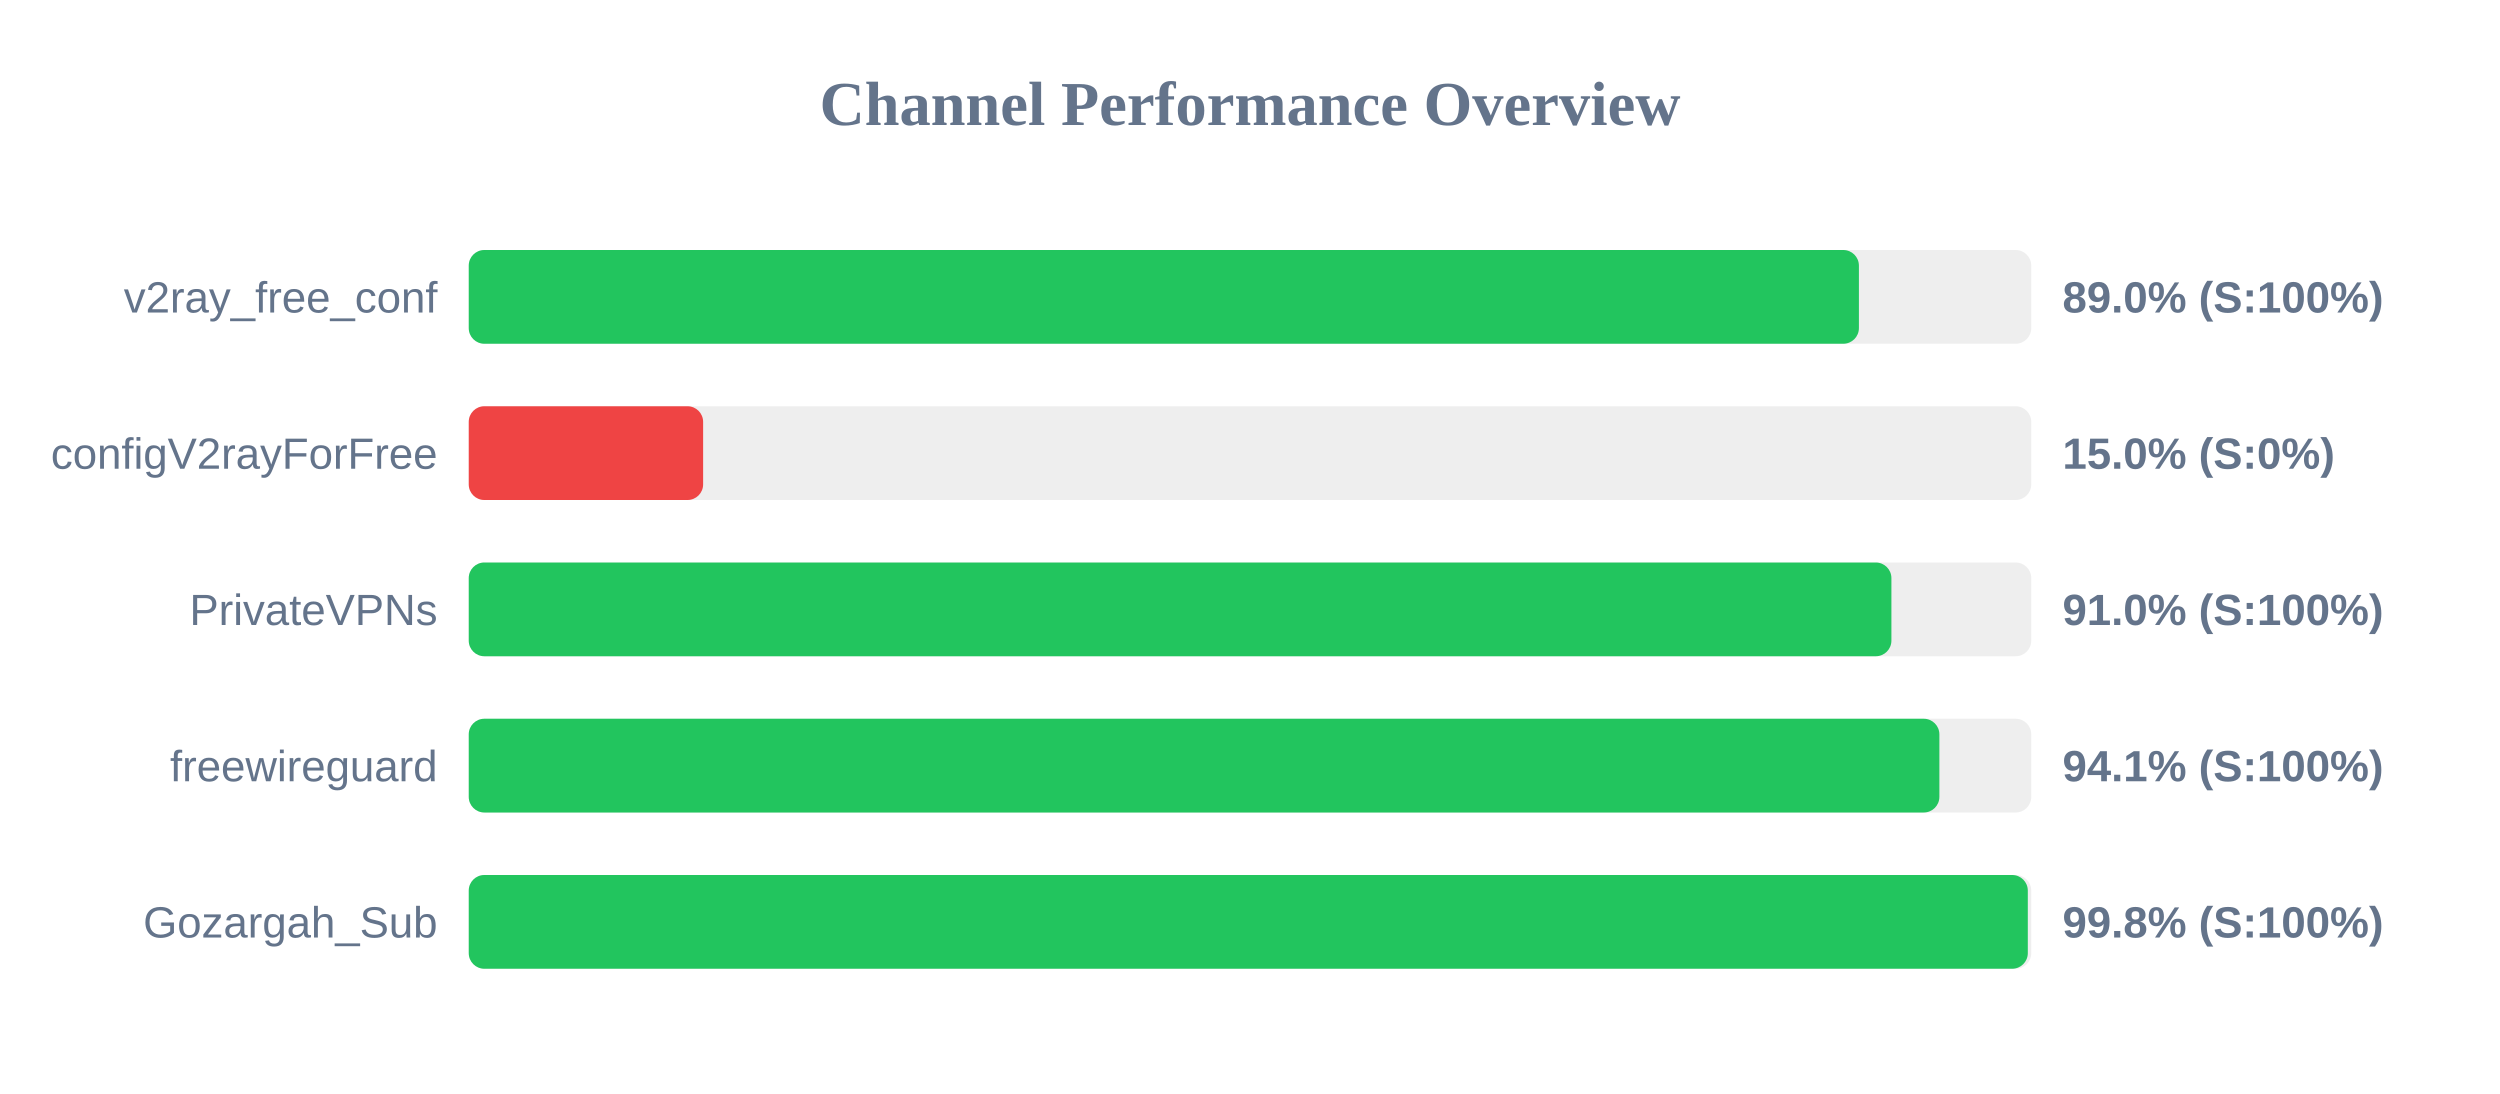
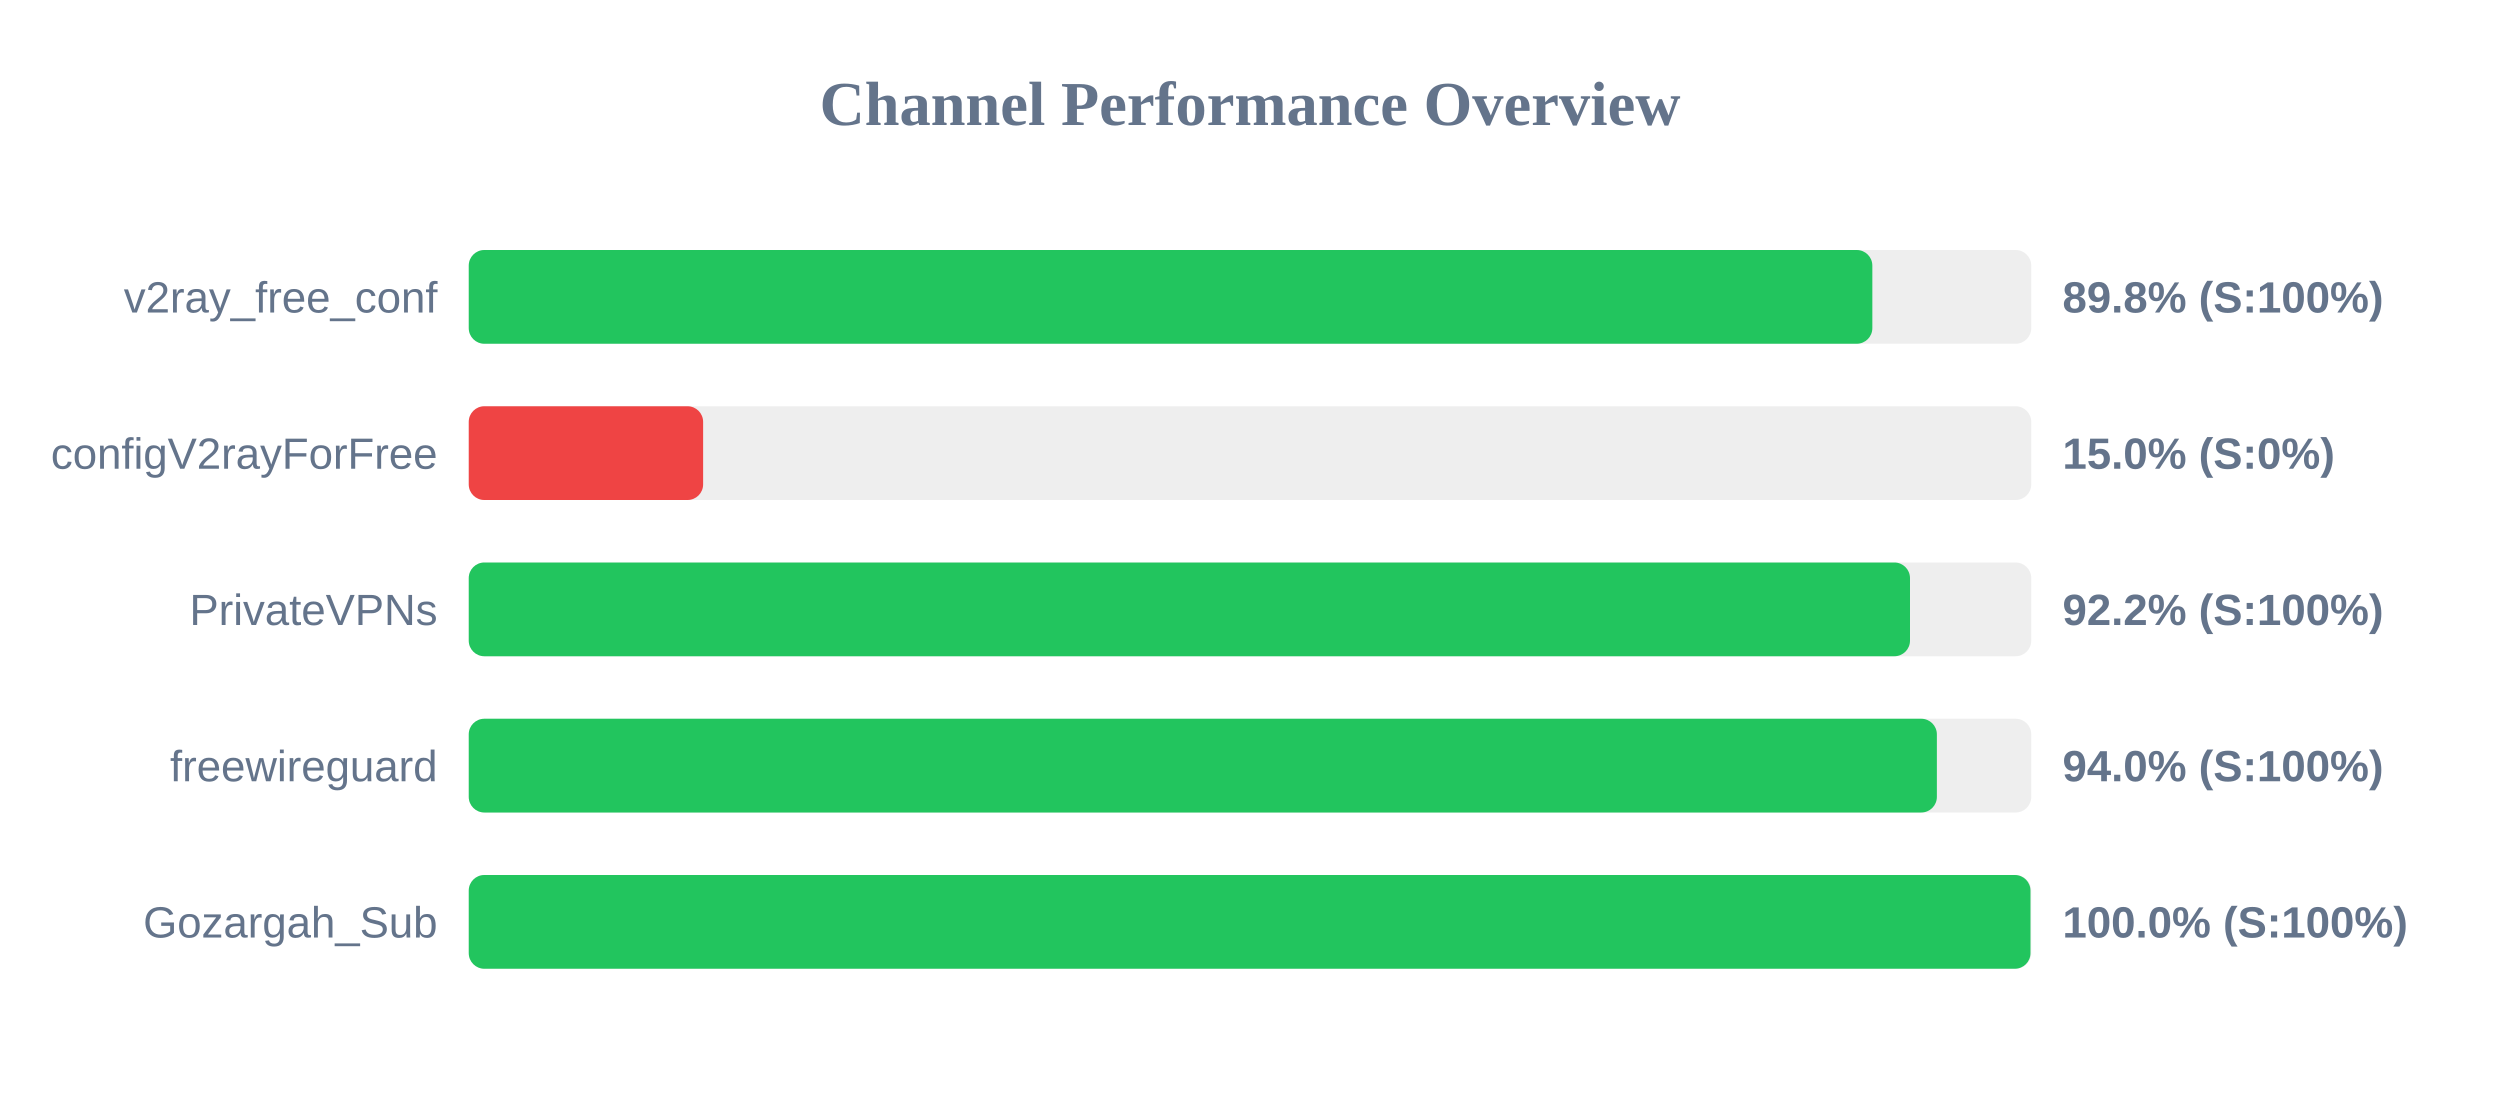
<svg xmlns="http://www.w3.org/2000/svg" width="800" height="350" version="1.1">
  <style>
        .row { font: 14px Arial; fill: #64748b; }
        .score { font: bold 14px Arial; fill: #64748b; }
    </style>
  <text x="400" y="40" text-anchor="middle" font-size="20px" font-weight="bold" fill="#64748b">Channel Performance Overview</text>
  <rect x="150" y="80" width="500" height="30" fill="#eee" rx="5" />
-   <rect x="150" y="80" width="444.85" height="30" fill="#22c55e" rx="5" />
+   <rect x="150" y="80" width="449.15" height="30" fill="#22c55e" rx="5" />
  <text x="140" y="100" text-anchor="end" class="row">v2ray_free_conf</text>
-   <text x="660" y="100" text-anchor="start" class="score">89.0% (S:100%)</text>
+   <text x="660" y="100" text-anchor="start" class="score">89.8% (S:100%)</text>
  <rect x="150" y="130" width="500" height="30" fill="#eee" rx="5" />
  <rect x="150" y="130" width="75.0" height="30" fill="#ef4444" rx="5" />
  <text x="140" y="150" text-anchor="end" class="row">configV2rayForFree</text>
  <text x="660" y="150" text-anchor="start" class="score">15.0% (S:0%)</text>
  <rect x="150" y="180" width="500" height="30" fill="#eee" rx="5" />
-   <rect x="150" y="180" width="455.25" height="30" fill="#22c55e" rx="5" />
+   <rect x="150" y="180" width="461.2" height="30" fill="#22c55e" rx="5" />
  <text x="140" y="200" text-anchor="end" class="row">PrivateVPNs</text>
-   <text x="660" y="200" text-anchor="start" class="score">91.0% (S:100%)</text>
+   <text x="660" y="200" text-anchor="start" class="score">92.2% (S:100%)</text>
  <rect x="150" y="230" width="500" height="30" fill="#eee" rx="5" />
-   <rect x="150" y="230" width="470.6" height="30" fill="#22c55e" rx="5" />
+   <rect x="150" y="230" width="469.8" height="30" fill="#22c55e" rx="5" />
  <text x="140" y="250" text-anchor="end" class="row">freewireguard</text>
-   <text x="660" y="250" text-anchor="start" class="score">94.1% (S:100%)</text>
+   <text x="660" y="250" text-anchor="start" class="score">94.0% (S:100%)</text>
  <rect x="150" y="280" width="500" height="30" fill="#eee" rx="5" />
-   <rect x="150" y="280" width="498.9" height="30" fill="#22c55e" rx="5" />
+   <rect x="150" y="280" width="499.75" height="30" fill="#22c55e" rx="5" />
  <text x="140" y="300" text-anchor="end" class="row">Gozargah_Sub</text>
-   <text x="660" y="300" text-anchor="start" class="score">99.8% (S:100%)</text>
+   <text x="660" y="300" text-anchor="start" class="score">100.0% (S:100%)</text>
</svg>
